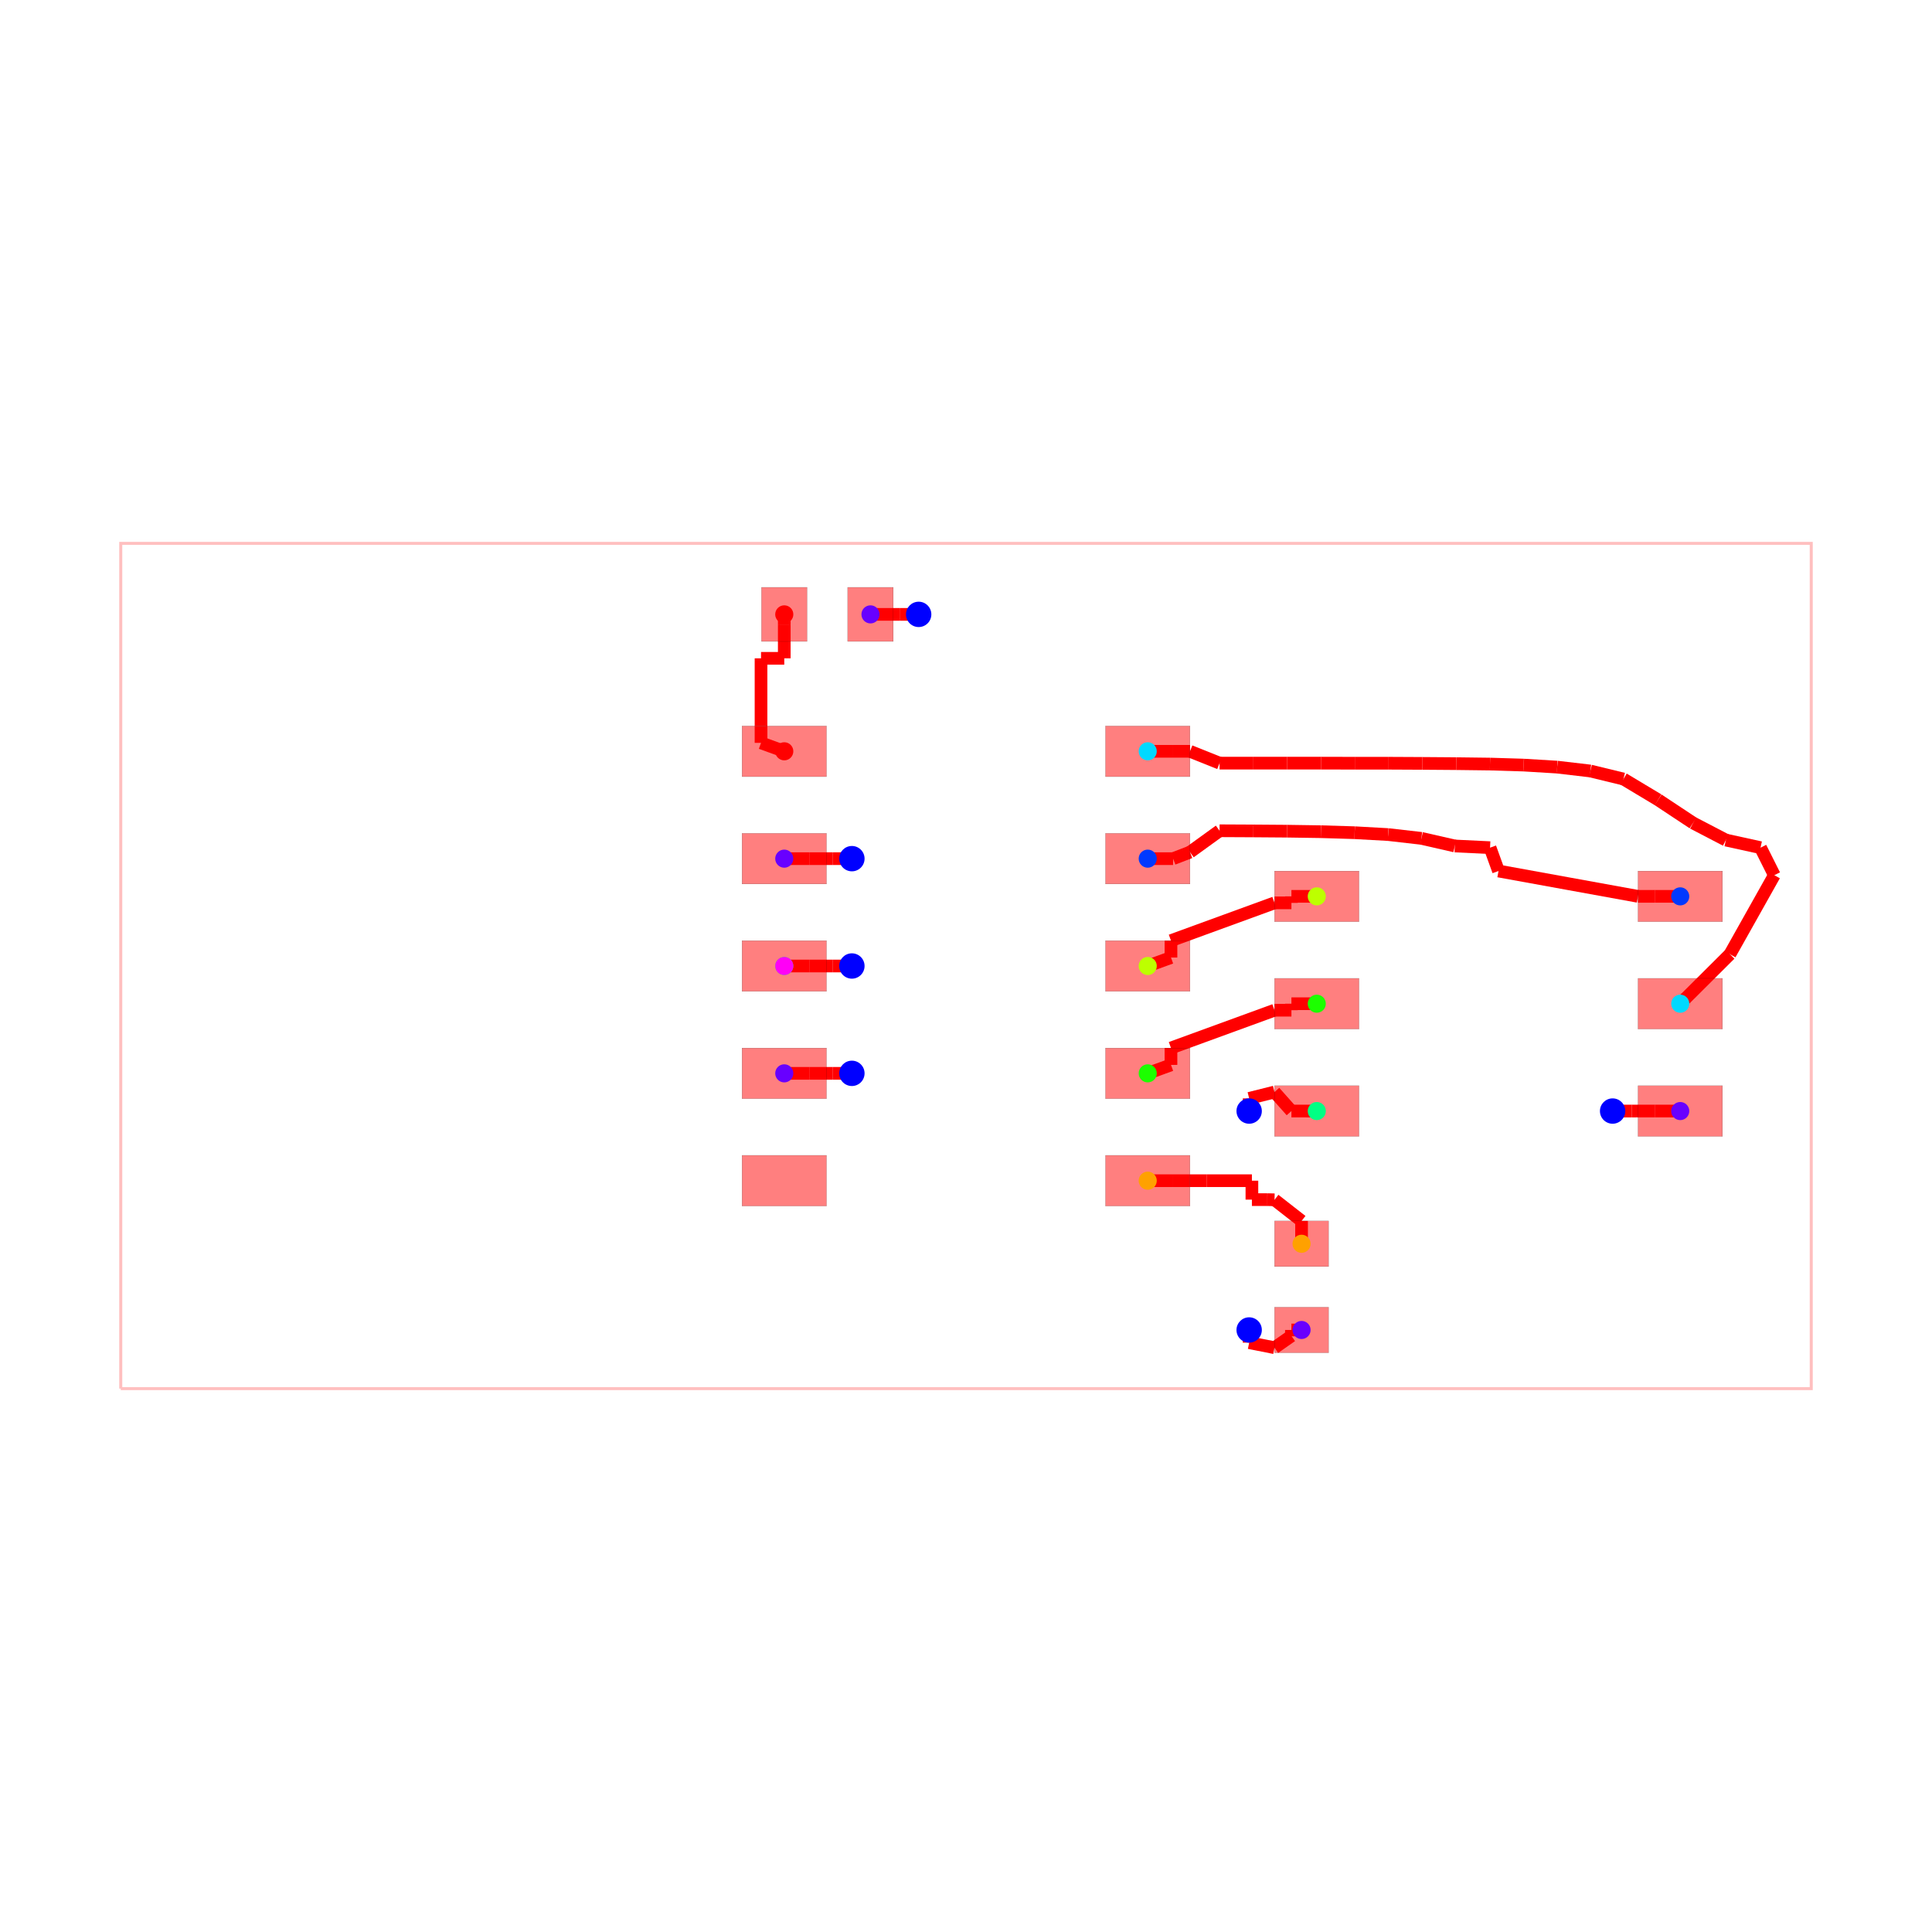
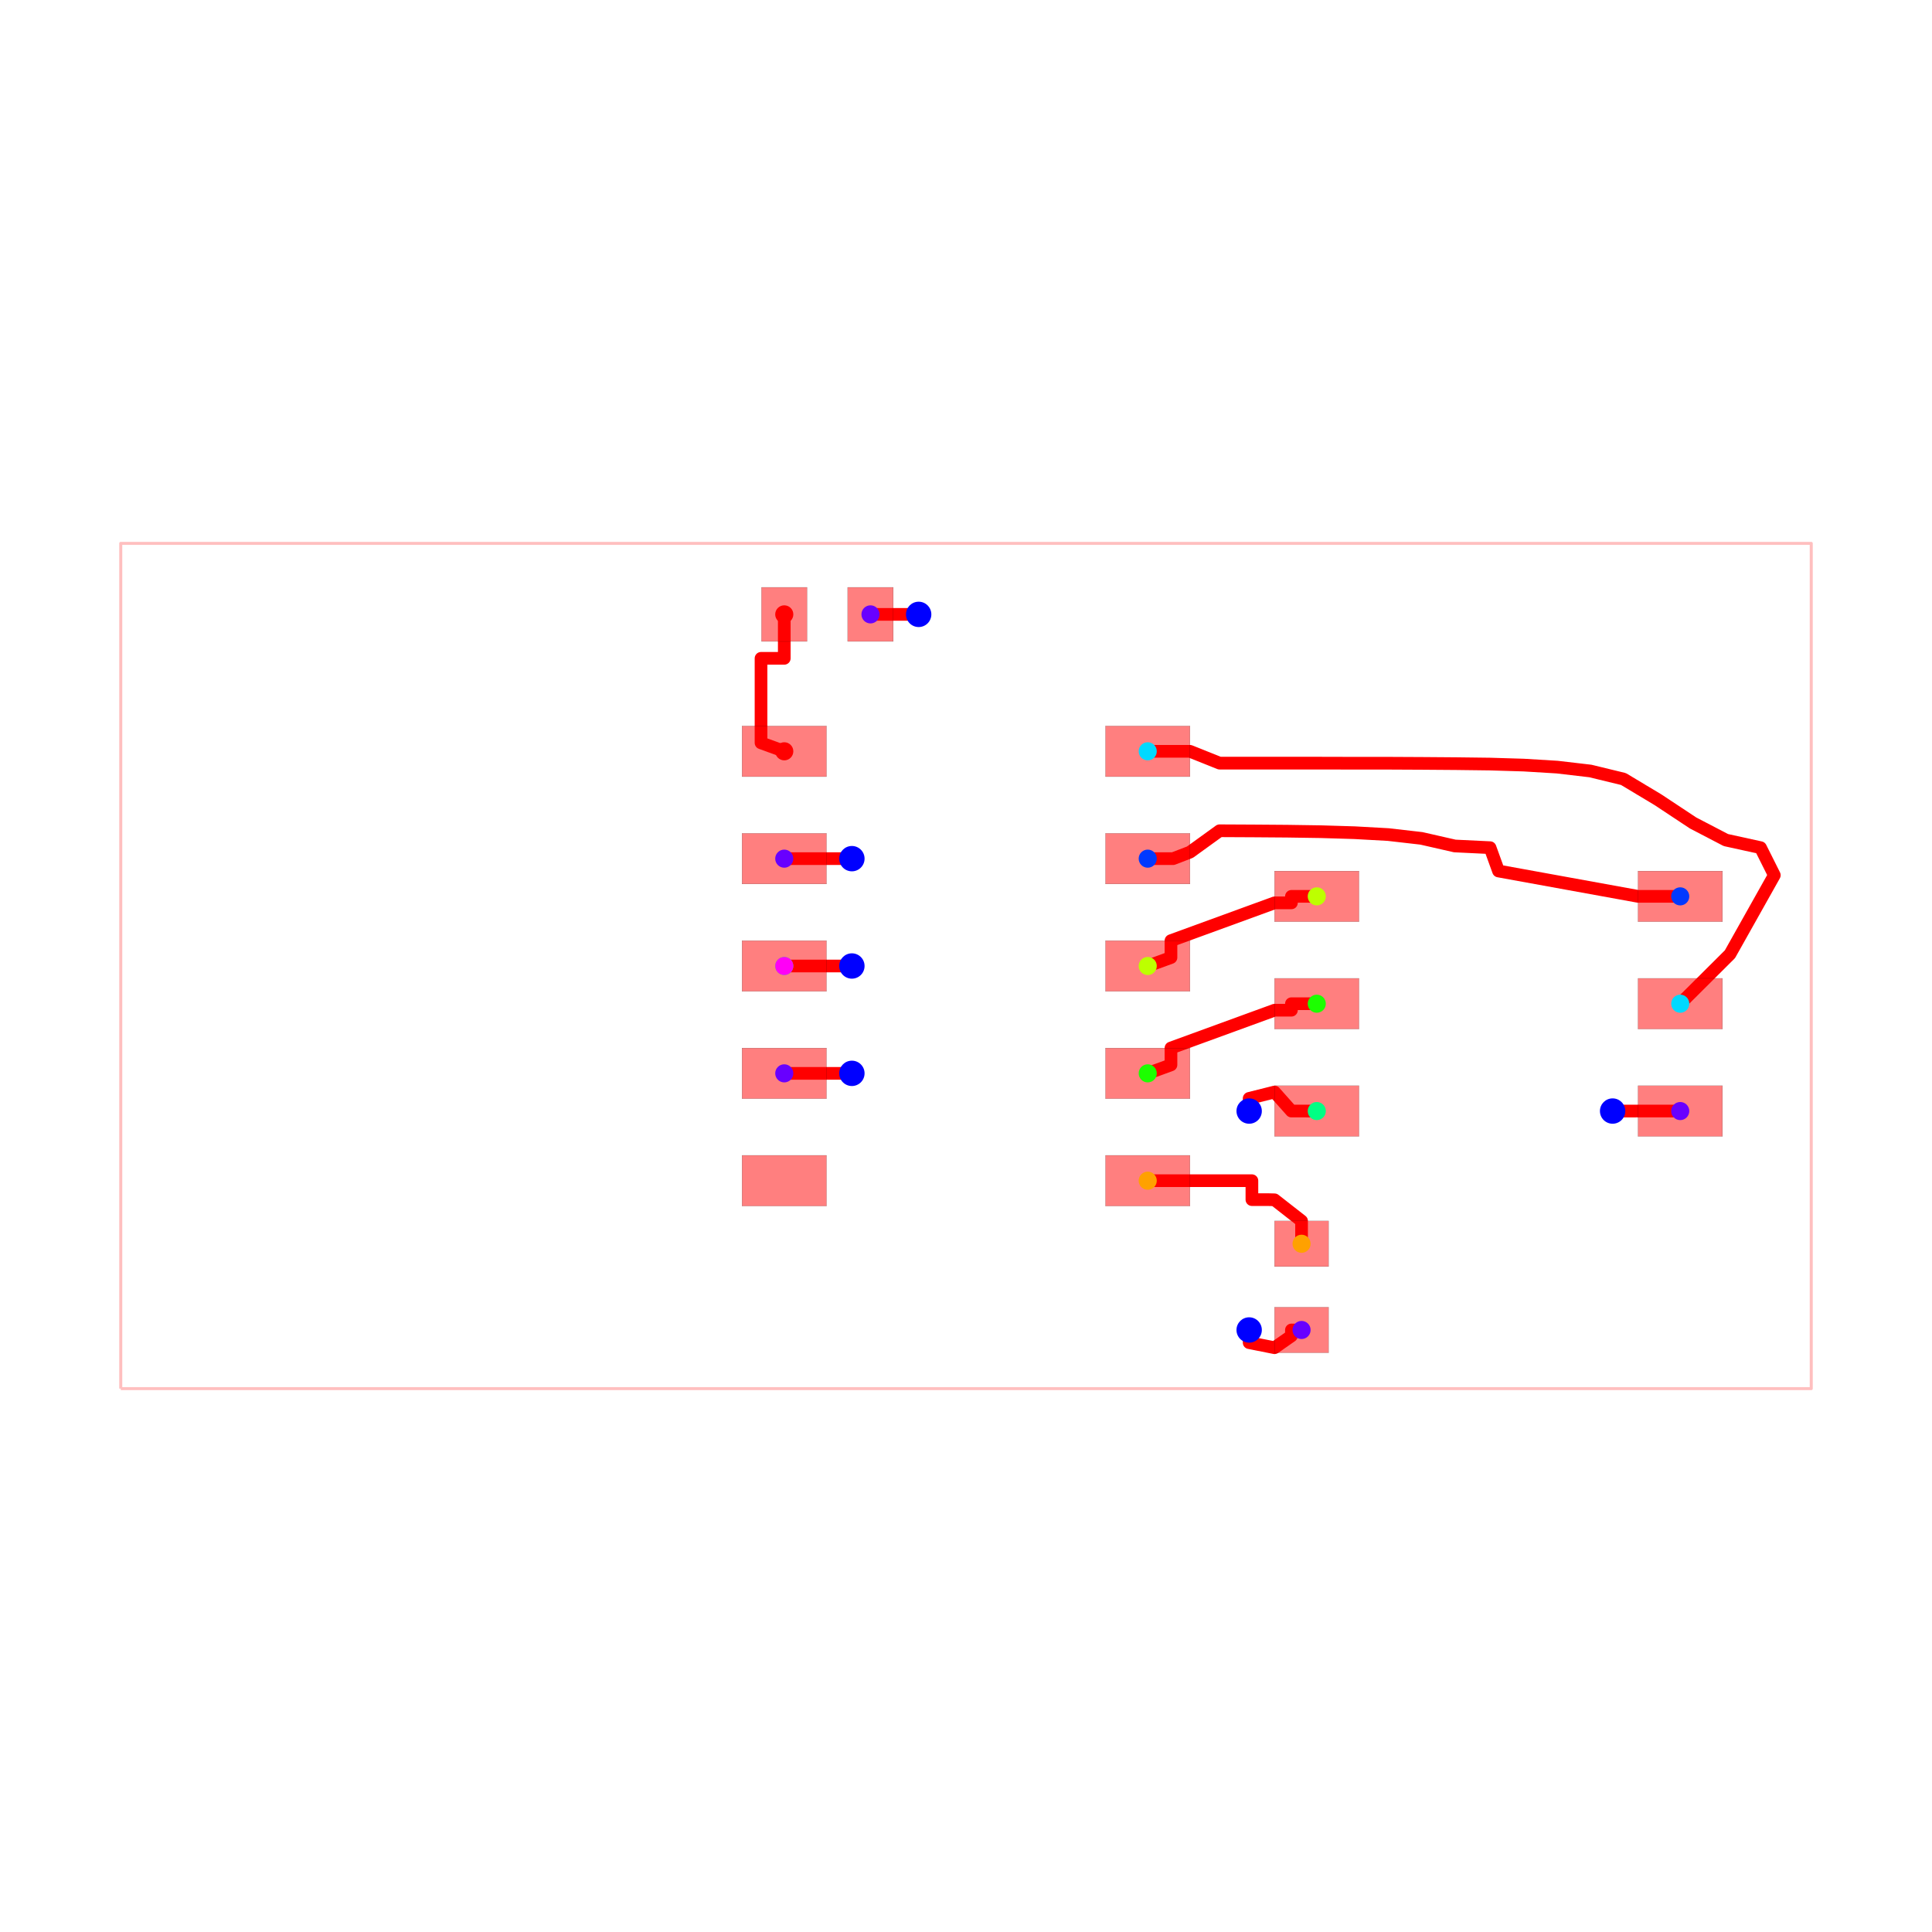
<svg xmlns="http://www.w3.org/2000/svg" width="640" height="640" viewBox="0 0 640 640">
  <rect width="100%" height="100%" fill="white" />
  <g>
-     <polyline data-points="-10,-5 10,-5 10,5 -10,5 -10,-5" data-type="line" data-label="" points="40,460 600,460 600,180 40,180 40,460" fill="none" stroke="rgba(255,0,0,0.25)" stroke-width="1px" />
+     <polyline data-points="-10,-5 10,-5 10,5 -10,5 -10,-5" data-type="line" data-label="" points="40,460 600,460 600,180 40,180 40,460" fill="none" stroke="rgba(255,0,0,0.25)" stroke-linejoin="round" stroke-width="1px" />
  </g>
  <g>
-     <polyline data-points="-0.5600000000000005,4.16 -0.7850010000000005,4.160001" data-type="line" data-label="" points="304.32,203.52 298.02,203.52" fill="none" stroke="red" stroke-width="4.2" />
+     <polyline data-points="-0.5600000000000005,4.16 -0.7850010000000005,4.160001 -1.0600000000000005,4.16 -1.1300000000000006,4.16" data-type="line" data-label="" points="304.32,203.52 298.02,203.52 290.32,203.52 288.36,203.52" fill="none" stroke="red" stroke-linejoin="round" stroke-width="4.2" />
  </g>
  <g>
-     <polyline data-points="-0.7850010000000005,4.160001 -1.0600000000000005,4.16" data-type="line" data-label="" points="298.02,203.52 290.32,203.52" fill="none" stroke="red" stroke-width="4.2" />
+     <polyline data-points="3.3500000000000005,-4.306126129310514 3.35,-4.456126129310515 3.6499999999999986,-4.516 3.8500080000000003,-4.3761261293105145 3.8500080000000003,-4.306 3.97,-4.306126129310514" data-type="line" data-label="" points="413.8,440.572 413.8,444.772 422.2,446.448 427.8,442.532 427.8,440.568 431.16,440.572" fill="none" stroke="red" stroke-linejoin="round" stroke-width="4.2" />
  </g>
  <g>
-     <polyline data-points="-1.0600000000000005,4.16 -1.1300000000000006,4.16" data-type="line" data-label="" points="290.32,203.52 288.36,203.52" fill="none" stroke="red" stroke-width="4.2" />
+     <polyline data-points="7.6499999999999995,-1.716126129310514 7.874998999999999,-1.716125 8.149999999999999,-1.716 8.45,-1.716126129310514" data-type="line" data-label="" points="534.2,368.052 540.5,368.051 548.2,368.048 556.6,368.052" fill="none" stroke="red" stroke-linejoin="round" stroke-width="4.2" />
  </g>
  <g>
-     <polyline data-points="3.3500000000000005,-4.306126129310514 3.35,-4.456126129310515" data-type="line" data-label="" points="413.8,440.572 413.8,444.772" fill="none" stroke="red" stroke-width="4.2" />
+     <polyline data-points="-1.3499999999999999,1.27 -1.5749989999999998,1.270001 -1.8499999999999999,1.27 -2.15,1.27" data-type="line" data-label="" points="282.2,284.44 275.9,284.44 268.2,284.44 259.8,284.44" fill="none" stroke="red" stroke-linejoin="round" stroke-width="4.2" />
  </g>
  <g>
-     <polyline data-points="3.35,-4.456126129310515 3.6499999999999986,-4.516" data-type="line" data-label="" points="413.8,444.772 422.2,446.448" fill="none" stroke="red" stroke-width="4.2" />
+     <polyline data-points="-1.3499999999999999,-1.27 -1.5749989999999998,-1.2699990000000003 -1.8499999999999999,-1.27 -2.15,-1.27" data-type="line" data-label="" points="282.2,355.56 275.9,355.56 268.2,355.56 259.8,355.56" fill="none" stroke="red" stroke-linejoin="round" stroke-width="4.2" />
  </g>
  <g>
-     <polyline data-points="3.6499999999999986,-4.516 3.8500080000000003,-4.3761261293105145" data-type="line" data-label="" points="422.2,446.448 427.8,442.532" fill="none" stroke="red" stroke-width="4.2" />
+     <polyline data-points="2.15,1.27 2.449992,1.27 2.65,1.347 3,1.6 3.4,1.598 3.8,1.595 4.199,1.589 4.598,1.577 4.995,1.555 5.388,1.51 5.783,1.42 6.2,1.4 6.3,1.1238739999999998 7.949999999999999,0.824 8.149999999999999,0.824 8.45,0.8238738706894861" data-type="line" data-label="" points="380.2,284.44 388.6,284.44 394.2,282.284 404,275.2 415.2,275.256 426.4,275.34 437.572,275.508 448.744,275.844 459.86,276.46 470.864,277.72 481.924,280.24 493.6,280.8 496.4,288.532 542.6,296.928 548.2,296.928 556.6,296.932" fill="none" stroke="red" stroke-linejoin="round" stroke-width="4.2" />
  </g>
  <g>
-     <polyline data-points="3.8500080000000003,-4.3761261293105145 3.8500080000000003,-4.306" data-type="line" data-label="" points="427.8,442.532 427.8,440.568" fill="none" stroke="red" stroke-width="4.2" />
+     <polyline data-points="2.15,2.54 2.4499999999999997,2.54 2.65,2.54 3,2.4 3.4,2.4 3.8,2.4 4.2,2.4 4.6,2.399 5,2.399 5.4,2.397 5.8,2.394 6.199,2.389 6.598,2.377 6.994,2.353 7.387,2.307 7.778,2.212 8.188,1.966 8.602,1.692 8.99,1.49 9.4,1.4 9.563090123946562,1.0744049645236196 9.038090123946562,0.1395309645236197 8.45,-0.4461261293105139" data-type="line" data-label="" points="380.2,248.88 388.6,248.88 394.2,248.88 404,252.8 415.2,252.8 426.4,252.8 437.6,252.8 448.8,252.828 460,252.828 471.2,252.884 482.4,252.968 493.572,253.108 504.744,253.444 515.832,254.116 526.836,255.404 537.784,258.064 549.264,264.952 560.856,272.624 571.72,278.28 583.2,280.8 587.767,289.917 573.067,316.093 556.6,332.492" fill="none" stroke="red" stroke-linejoin="round" stroke-width="4.2" />
  </g>
  <g>
-     <polyline data-points="3.8500080000000003,-4.306 3.97,-4.306126129310514" data-type="line" data-label="" points="427.8,440.568 431.16,440.572" fill="none" stroke="red" stroke-width="4.2" />
+     <polyline data-points="3.3500000000000005,-1.716126129310514 3.35,-1.566126129310514 3.6499999999999986,-1.491 3.8500080000000003,-1.716 4.15,-1.716126129310514" data-type="line" data-label="" points="413.8,368.052 413.8,363.852 422.2,361.748 427.8,368.048 436.2,368.052" fill="none" stroke="red" stroke-linejoin="round" stroke-width="4.2" />
  </g>
  <g>
-     <polyline data-points="7.6499999999999995,-1.716126129310514 7.874998999999999,-1.716125" data-type="line" data-label="" points="534.2,368.052 540.5,368.051" fill="none" stroke="red" stroke-width="4.2" />
+     <polyline data-points="-1.3499999999999999,0 -1.5749989999999998,0.000001000000000001 -1.8499999999999999,0 -2.15,0" data-type="line" data-label="" points="282.2,320 275.9,320 268.2,320 259.8,320" fill="none" stroke="red" stroke-linejoin="round" stroke-width="4.2" />
  </g>
  <g>
-     <polyline data-points="7.874998999999999,-1.716125 8.149999999999999,-1.716" data-type="line" data-label="" points="540.5,368.051 548.2,368.048" fill="none" stroke="red" stroke-width="4.2" />
+     <polyline data-points="2.15,-1.27 2.425,-1.170008 2.425,-0.97 3.6499999999999986,-0.523 3.8500080000000003,-0.523 3.8500080000000003,-0.446 4.15,-0.4461261293105139" data-type="line" data-label="" points="380.2,355.56 387.9,352.76 387.9,347.16 422.2,334.644 427.8,334.644 427.8,332.488 436.2,332.492" fill="none" stroke="red" stroke-linejoin="round" stroke-width="4.2" />
  </g>
  <g>
-     <polyline data-points="8.149999999999999,-1.716 8.45,-1.716126129310514" data-type="line" data-label="" points="548.2,368.048 556.6,368.052" fill="none" stroke="red" stroke-width="4.2" />
+     <polyline data-points="2.15,0 2.425,0.09999199999999997 2.425,0.3 3.6499999999999986,0.747 3.8500080000000003,0.747 3.8500080000000003,0.824 4.15,0.8238738706894861" data-type="line" data-label="" points="380.2,320 387.9,317.2 387.9,311.6 422.2,299.084 427.8,299.084 427.8,296.928 436.2,296.932" fill="none" stroke="red" stroke-linejoin="round" stroke-width="4.2" />
  </g>
  <g>
-     <polyline data-points="-1.3499999999999999,1.27 -1.5749989999999998,1.270001" data-type="line" data-label="" points="282.2,284.44 275.9,284.44" fill="none" stroke="red" stroke-width="4.2" />
+     <polyline data-points="2.15,-2.54 2.4499999999999997,-2.54 2.65,-2.54 2.8500000000000005,-2.54 3.1999999999999993,-2.54 3.382500999999999,-2.54 3.3824989999999997,-2.764 3.5649999999999995,-2.764 3.6499999999999995,-2.766 3.97,-3.016126 3.97,-3.216126129310515 3.97,-3.2861261293105146" data-type="line" data-label="" points="380.2,391.12 388.6,391.12 394.2,391.12 399.8,391.12 409.6,391.12 414.71,391.12 414.71,397.392 419.82,397.392 422.2,397.448 431.16,404.452 431.16,410.052 431.16,412.012" fill="none" stroke="red" stroke-linejoin="round" stroke-width="4.2" />
  </g>
  <g>
-     <polyline data-points="-1.5749989999999998,1.270001 -1.8499999999999999,1.27" data-type="line" data-label="" points="275.9,284.44 268.2,284.44" fill="none" stroke="red" stroke-width="4.2" />
-   </g>
-   <g>
-     <polyline data-points="-1.8499999999999999,1.27 -2.15,1.27" data-type="line" data-label="" points="268.2,284.44 259.8,284.44" fill="none" stroke="red" stroke-width="4.2" />
-   </g>
-   <g>
-     <polyline data-points="-1.3499999999999999,-1.27 -1.5749989999999998,-1.2699990000000003" data-type="line" data-label="" points="282.2,355.56 275.9,355.56" fill="none" stroke="red" stroke-width="4.2" />
-   </g>
-   <g>
-     <polyline data-points="-1.5749989999999998,-1.2699990000000003 -1.8499999999999999,-1.27" data-type="line" data-label="" points="275.9,355.56 268.2,355.56" fill="none" stroke="red" stroke-width="4.2" />
-   </g>
-   <g>
-     <polyline data-points="-1.8499999999999999,-1.27 -2.15,-1.27" data-type="line" data-label="" points="268.2,355.56 259.8,355.56" fill="none" stroke="red" stroke-width="4.2" />
-   </g>
-   <g>
-     <polyline data-points="2.15,1.27 2.449992,1.27" data-type="line" data-label="" points="380.2,284.44 388.6,284.44" fill="none" stroke="red" stroke-width="4.2" />
-   </g>
-   <g>
-     <polyline data-points="2.449992,1.27 2.65,1.347" data-type="line" data-label="" points="388.6,284.44 394.2,282.284" fill="none" stroke="red" stroke-width="4.2" />
-   </g>
-   <g>
-     <polyline data-points="2.65,1.347 3,1.6" data-type="line" data-label="" points="394.2,282.284 404,275.2" fill="none" stroke="red" stroke-width="4.2" />
-   </g>
-   <g>
-     <polyline data-points="3,1.6 3.4,1.598" data-type="line" data-label="" points="404,275.2 415.2,275.256" fill="none" stroke="red" stroke-width="4.2" />
-   </g>
-   <g>
-     <polyline data-points="3.4,1.598 3.8,1.595" data-type="line" data-label="" points="415.2,275.256 426.4,275.34" fill="none" stroke="red" stroke-width="4.2" />
-   </g>
-   <g>
-     <polyline data-points="3.8,1.595 4.199,1.589" data-type="line" data-label="" points="426.4,275.34 437.572,275.508" fill="none" stroke="red" stroke-width="4.2" />
-   </g>
-   <g>
-     <polyline data-points="4.199,1.589 4.598,1.577" data-type="line" data-label="" points="437.572,275.508 448.744,275.844" fill="none" stroke="red" stroke-width="4.2" />
-   </g>
-   <g>
-     <polyline data-points="4.598,1.577 4.995,1.555" data-type="line" data-label="" points="448.744,275.844 459.86,276.46" fill="none" stroke="red" stroke-width="4.2" />
-   </g>
-   <g>
-     <polyline data-points="4.995,1.555 5.388,1.51" data-type="line" data-label="" points="459.86,276.46 470.864,277.72" fill="none" stroke="red" stroke-width="4.2" />
-   </g>
-   <g>
-     <polyline data-points="5.388,1.51 5.783,1.42" data-type="line" data-label="" points="470.864,277.72 481.924,280.24" fill="none" stroke="red" stroke-width="4.2" />
-   </g>
-   <g>
-     <polyline data-points="5.783,1.42 6.2,1.4" data-type="line" data-label="" points="481.924,280.24 493.6,280.8" fill="none" stroke="red" stroke-width="4.2" />
-   </g>
-   <g>
-     <polyline data-points="6.2,1.4 6.3,1.1238739999999998" data-type="line" data-label="" points="493.6,280.8 496.4,288.532" fill="none" stroke="red" stroke-width="4.2" />
-   </g>
-   <g>
-     <polyline data-points="6.3,1.1238739999999998 7.949999999999999,0.824" data-type="line" data-label="" points="496.4,288.532 542.6,296.928" fill="none" stroke="red" stroke-width="4.2" />
-   </g>
-   <g>
-     <polyline data-points="7.949999999999999,0.824 8.149999999999999,0.824" data-type="line" data-label="" points="542.6,296.928 548.2,296.928" fill="none" stroke="red" stroke-width="4.2" />
-   </g>
-   <g>
-     <polyline data-points="8.149999999999999,0.824 8.45,0.8238738706894861" data-type="line" data-label="" points="548.2,296.928 556.6,296.932" fill="none" stroke="red" stroke-width="4.2" />
-   </g>
-   <g>
-     <polyline data-points="2.15,2.54 2.4499999999999997,2.54" data-type="line" data-label="" points="380.2,248.88 388.6,248.88" fill="none" stroke="red" stroke-width="4.2" />
-   </g>
-   <g>
-     <polyline data-points="2.4499999999999997,2.54 2.65,2.54" data-type="line" data-label="" points="388.6,248.88 394.2,248.88" fill="none" stroke="red" stroke-width="4.2" />
-   </g>
-   <g>
-     <polyline data-points="2.65,2.54 3,2.4" data-type="line" data-label="" points="394.2,248.88 404,252.8" fill="none" stroke="red" stroke-width="4.2" />
-   </g>
-   <g>
-     <polyline data-points="3,2.4 3.4,2.4" data-type="line" data-label="" points="404,252.8 415.2,252.8" fill="none" stroke="red" stroke-width="4.2" />
-   </g>
-   <g>
-     <polyline data-points="3.4,2.4 3.8,2.4" data-type="line" data-label="" points="415.2,252.8 426.4,252.8" fill="none" stroke="red" stroke-width="4.2" />
-   </g>
-   <g>
-     <polyline data-points="3.8,2.4 4.2,2.4" data-type="line" data-label="" points="426.4,252.8 437.6,252.8" fill="none" stroke="red" stroke-width="4.2" />
-   </g>
-   <g>
-     <polyline data-points="4.2,2.4 4.6,2.399" data-type="line" data-label="" points="437.6,252.8 448.8,252.828" fill="none" stroke="red" stroke-width="4.2" />
-   </g>
-   <g>
-     <polyline data-points="4.6,2.399 5,2.399" data-type="line" data-label="" points="448.8,252.828 460,252.828" fill="none" stroke="red" stroke-width="4.2" />
-   </g>
-   <g>
-     <polyline data-points="5,2.399 5.4,2.397" data-type="line" data-label="" points="460,252.828 471.2,252.884" fill="none" stroke="red" stroke-width="4.2" />
-   </g>
-   <g>
-     <polyline data-points="5.4,2.397 5.8,2.394" data-type="line" data-label="" points="471.2,252.884 482.4,252.968" fill="none" stroke="red" stroke-width="4.2" />
-   </g>
-   <g>
-     <polyline data-points="5.8,2.394 6.199,2.389" data-type="line" data-label="" points="482.4,252.968 493.572,253.108" fill="none" stroke="red" stroke-width="4.2" />
-   </g>
-   <g>
-     <polyline data-points="6.199,2.389 6.598,2.377" data-type="line" data-label="" points="493.572,253.108 504.744,253.444" fill="none" stroke="red" stroke-width="4.2" />
-   </g>
-   <g>
-     <polyline data-points="6.598,2.377 6.994,2.353" data-type="line" data-label="" points="504.744,253.444 515.832,254.116" fill="none" stroke="red" stroke-width="4.2" />
-   </g>
-   <g>
-     <polyline data-points="6.994,2.353 7.387,2.307" data-type="line" data-label="" points="515.832,254.116 526.836,255.404" fill="none" stroke="red" stroke-width="4.2" />
-   </g>
-   <g>
-     <polyline data-points="7.387,2.307 7.778,2.212" data-type="line" data-label="" points="526.836,255.404 537.784,258.064" fill="none" stroke="red" stroke-width="4.2" />
-   </g>
-   <g>
-     <polyline data-points="7.778,2.212 8.188,1.966" data-type="line" data-label="" points="537.784,258.064 549.264,264.952" fill="none" stroke="red" stroke-width="4.2" />
-   </g>
-   <g>
-     <polyline data-points="8.188,1.966 8.602,1.692" data-type="line" data-label="" points="549.264,264.952 560.856,272.624" fill="none" stroke="red" stroke-width="4.2" />
-   </g>
-   <g>
-     <polyline data-points="8.602,1.692 8.99,1.49" data-type="line" data-label="" points="560.856,272.624 571.72,278.28" fill="none" stroke="red" stroke-width="4.2" />
-   </g>
-   <g>
-     <polyline data-points="8.99,1.49 9.4,1.4" data-type="line" data-label="" points="571.72,278.28 583.2,280.8" fill="none" stroke="red" stroke-width="4.2" />
-   </g>
-   <g>
-     <polyline data-points="9.4,1.4 9.563090123946562,1.0744049645236196" data-type="line" data-label="" points="583.2,280.8 587.767,289.917" fill="none" stroke="red" stroke-width="4.2" />
-   </g>
-   <g>
-     <polyline data-points="9.563090123946562,1.0744049645236196 9.038090123946562,0.1395309645236197" data-type="line" data-label="" points="587.767,289.917 573.067,316.093" fill="none" stroke="red" stroke-width="4.2" />
-   </g>
-   <g>
-     <polyline data-points="9.038090123946562,0.1395309645236197 8.45,-0.4461261293105139" data-type="line" data-label="" points="573.067,316.093 556.6,332.492" fill="none" stroke="red" stroke-width="4.2" />
-   </g>
-   <g>
-     <polyline data-points="3.3500000000000005,-1.716126129310514 3.35,-1.566126129310514" data-type="line" data-label="" points="413.8,368.052 413.8,363.852" fill="none" stroke="red" stroke-width="4.2" />
-   </g>
-   <g>
-     <polyline data-points="3.35,-1.566126129310514 3.6499999999999986,-1.491" data-type="line" data-label="" points="413.8,363.852 422.2,361.748" fill="none" stroke="red" stroke-width="4.2" />
-   </g>
-   <g>
-     <polyline data-points="3.6499999999999986,-1.491 3.8500080000000003,-1.716" data-type="line" data-label="" points="422.2,361.748 427.8,368.048" fill="none" stroke="red" stroke-width="4.2" />
-   </g>
-   <g>
-     <polyline data-points="3.8500080000000003,-1.716 4.15,-1.716126129310514" data-type="line" data-label="" points="427.8,368.048 436.2,368.052" fill="none" stroke="red" stroke-width="4.2" />
-   </g>
-   <g>
-     <polyline data-points="-1.3499999999999999,0 -1.5749989999999998,0.000001000000000001" data-type="line" data-label="" points="282.2,320 275.9,320" fill="none" stroke="red" stroke-width="4.2" />
-   </g>
-   <g>
-     <polyline data-points="-1.5749989999999998,0.000001000000000001 -1.8499999999999999,0" data-type="line" data-label="" points="275.9,320 268.2,320" fill="none" stroke="red" stroke-width="4.2" />
-   </g>
-   <g>
-     <polyline data-points="-1.8499999999999999,0 -2.15,0" data-type="line" data-label="" points="268.2,320 259.8,320" fill="none" stroke="red" stroke-width="4.2" />
-   </g>
-   <g>
-     <polyline data-points="2.15,-1.27 2.425,-1.170008" data-type="line" data-label="" points="380.2,355.56 387.9,352.76" fill="none" stroke="red" stroke-width="4.2" />
-   </g>
-   <g>
-     <polyline data-points="2.425,-1.170008 2.425,-0.97" data-type="line" data-label="" points="387.9,352.76 387.9,347.16" fill="none" stroke="red" stroke-width="4.2" />
-   </g>
-   <g>
-     <polyline data-points="2.425,-0.97 3.6499999999999986,-0.523" data-type="line" data-label="" points="387.9,347.16 422.2,334.644" fill="none" stroke="red" stroke-width="4.2" />
-   </g>
-   <g>
-     <polyline data-points="3.6499999999999986,-0.523 3.8500080000000003,-0.523" data-type="line" data-label="" points="422.2,334.644 427.8,334.644" fill="none" stroke="red" stroke-width="4.2" />
-   </g>
-   <g>
-     <polyline data-points="3.8500080000000003,-0.523 3.8500080000000003,-0.446" data-type="line" data-label="" points="427.8,334.644 427.8,332.488" fill="none" stroke="red" stroke-width="4.2" />
-   </g>
-   <g>
-     <polyline data-points="3.8500080000000003,-0.446 4.15,-0.4461261293105139" data-type="line" data-label="" points="427.8,332.488 436.2,332.492" fill="none" stroke="red" stroke-width="4.2" />
-   </g>
-   <g>
-     <polyline data-points="2.15,0 2.425,0.09999199999999997" data-type="line" data-label="" points="380.2,320 387.9,317.2" fill="none" stroke="red" stroke-width="4.2" />
-   </g>
-   <g>
-     <polyline data-points="2.425,0.09999199999999997 2.425,0.3" data-type="line" data-label="" points="387.9,317.2 387.9,311.6" fill="none" stroke="red" stroke-width="4.2" />
-   </g>
-   <g>
-     <polyline data-points="2.425,0.3 3.6499999999999986,0.747" data-type="line" data-label="" points="387.9,311.6 422.2,299.084" fill="none" stroke="red" stroke-width="4.2" />
-   </g>
-   <g>
-     <polyline data-points="3.6499999999999986,0.747 3.8500080000000003,0.747" data-type="line" data-label="" points="422.2,299.084 427.8,299.084" fill="none" stroke="red" stroke-width="4.2" />
-   </g>
-   <g>
-     <polyline data-points="3.8500080000000003,0.747 3.8500080000000003,0.824" data-type="line" data-label="" points="427.8,299.084 427.8,296.928" fill="none" stroke="red" stroke-width="4.2" />
-   </g>
-   <g>
-     <polyline data-points="3.8500080000000003,0.824 4.15,0.8238738706894861" data-type="line" data-label="" points="427.8,296.928 436.2,296.932" fill="none" stroke="red" stroke-width="4.2" />
-   </g>
-   <g>
-     <polyline data-points="2.15,-2.54 2.4499999999999997,-2.54" data-type="line" data-label="" points="380.2,391.12 388.6,391.12" fill="none" stroke="red" stroke-width="4.2" />
-   </g>
-   <g>
-     <polyline data-points="2.4499999999999997,-2.54 2.65,-2.54" data-type="line" data-label="" points="388.6,391.12 394.2,391.12" fill="none" stroke="red" stroke-width="4.2" />
-   </g>
-   <g>
-     <polyline data-points="2.65,-2.54 2.8500000000000005,-2.54" data-type="line" data-label="" points="394.2,391.12 399.8,391.12" fill="none" stroke="red" stroke-width="4.2" />
-   </g>
-   <g>
-     <polyline data-points="2.8500000000000005,-2.54 3.1999999999999993,-2.54" data-type="line" data-label="" points="399.8,391.12 409.6,391.12" fill="none" stroke="red" stroke-width="4.2" />
-   </g>
-   <g>
-     <polyline data-points="3.1999999999999993,-2.54 3.382500999999999,-2.54" data-type="line" data-label="" points="409.6,391.12 414.71,391.12" fill="none" stroke="red" stroke-width="4.2" />
-   </g>
-   <g>
-     <polyline data-points="3.382500999999999,-2.54 3.3824989999999997,-2.764" data-type="line" data-label="" points="414.71,391.12 414.71,397.392" fill="none" stroke="red" stroke-width="4.2" />
-   </g>
-   <g>
-     <polyline data-points="3.3824989999999997,-2.764 3.5649999999999995,-2.764" data-type="line" data-label="" points="414.71,397.392 419.82,397.392" fill="none" stroke="red" stroke-width="4.2" />
-   </g>
-   <g>
-     <polyline data-points="3.5649999999999995,-2.764 3.6499999999999995,-2.766" data-type="line" data-label="" points="419.82,397.392 422.2,397.448" fill="none" stroke="red" stroke-width="4.2" />
-   </g>
-   <g>
-     <polyline data-points="3.6499999999999995,-2.766 3.97,-3.016126" data-type="line" data-label="" points="422.2,397.448 431.16,404.452" fill="none" stroke="red" stroke-width="4.2" />
-   </g>
-   <g>
-     <polyline data-points="3.97,-3.016126 3.97,-3.216126129310515" data-type="line" data-label="" points="431.16,404.452 431.16,410.052" fill="none" stroke="red" stroke-width="4.2" />
-   </g>
-   <g>
-     <polyline data-points="3.97,-3.216126129310515 3.97,-3.2861261293105146" data-type="line" data-label="" points="431.16,410.052 431.16,412.012" fill="none" stroke="red" stroke-width="4.2" />
-   </g>
-   <g>
-     <polyline data-points="-2.15,2.54 -2.425,2.639992" data-type="line" data-label="" points="259.8,248.88 252.1,246.08" fill="none" stroke="red" stroke-width="4.2" />
-   </g>
-   <g>
-     <polyline data-points="-2.425,2.639992 -2.425,2.84" data-type="line" data-label="" points="252.1,246.08 252.1,240.48" fill="none" stroke="red" stroke-width="4.2" />
-   </g>
-   <g>
-     <polyline data-points="-2.425,2.84 -2.425,3.639992" data-type="line" data-label="" points="252.1,240.48 252.1,218.08" fill="none" stroke="red" stroke-width="4.2" />
-   </g>
-   <g>
-     <polyline data-points="-2.425,3.639992 -2.15,3.639992" data-type="line" data-label="" points="252.1,218.08 259.8,218.08" fill="none" stroke="red" stroke-width="4.2" />
-   </g>
-   <g>
-     <polyline data-points="-2.15,3.639992 -2.15,3.84" data-type="line" data-label="" points="259.8,218.08 259.8,212.48" fill="none" stroke="red" stroke-width="4.2" />
-   </g>
-   <g>
-     <polyline data-points="-2.15,3.84 -2.15,4.04" data-type="line" data-label="" points="259.8,212.48 259.8,206.88" fill="none" stroke="red" stroke-width="4.2" />
-   </g>
-   <g>
-     <polyline data-points="-2.15,4.04 -2.1500000000000004,4.16" data-type="line" data-label="" points="259.8,206.88 259.8,203.52" fill="none" stroke="red" stroke-width="4.2" />
+     <polyline data-points="-2.15,2.54 -2.425,2.639992 -2.425,2.84 -2.425,3.639992 -2.15,3.639992 -2.15,3.84 -2.15,4.04 -2.1500000000000004,4.16" data-type="line" data-label="" points="259.8,248.88 252.1,246.08 252.1,240.48 252.1,218.08 259.8,218.08 259.8,212.48 259.8,206.88 259.8,203.52" fill="none" stroke="red" stroke-linejoin="round" stroke-width="4.2" />
  </g>
  <g>
    <rect data-type="rect" data-label="top source_trace_3" data-x="-2.15" data-y="2.54" x="245.8" y="240.48" width="28" height="16.8" fill="rgba(255,0,0,0.5)" stroke="black" stroke-width="0.036" />
  </g>
  <g>
    <rect data-type="rect" data-label="top source_net_0" data-x="-2.15" data-y="1.27" x="245.8" y="276.04" width="28" height="16.8" fill="rgba(255,0,0,0.5)" stroke="black" stroke-width="0.036" />
  </g>
  <g>
    <rect data-type="rect" data-label="top source_trace_9, source_net_1" data-x="-2.15" data-y="0" x="245.8" y="311.6" width="28" height="16.8" fill="rgba(255,0,0,0.5)" stroke="black" stroke-width="0.036" />
  </g>
  <g>
    <rect data-type="rect" data-label="top source_net_0" data-x="-2.15" data-y="-1.27" x="245.8" y="347.16" width="28" height="16.8" fill="rgba(255,0,0,0.5)" stroke="black" stroke-width="0.036" />
  </g>
  <g>
    <rect data-type="rect" data-label="top" data-x="-2.15" data-y="-2.54" x="245.8" y="382.72" width="28" height="16.8" fill="rgba(255,0,0,0.5)" stroke="black" stroke-width="0.036" />
  </g>
  <g>
    <rect data-type="rect" data-label="top source_trace_5" data-x="2.15" data-y="-2.54" x="366.2" y="382.72" width="28" height="16.8" fill="rgba(255,0,0,0.5)" stroke="black" stroke-width="0.036" />
  </g>
  <g>
    <rect data-type="rect" data-label="top source_trace_8" data-x="2.15" data-y="-1.27" x="366.2" y="347.16" width="28" height="16.8" fill="rgba(255,0,0,0.5)" stroke="black" stroke-width="0.036" />
  </g>
  <g>
    <rect data-type="rect" data-label="top source_trace_7" data-x="2.15" data-y="0" x="366.2" y="311.6" width="28" height="16.8" fill="rgba(255,0,0,0.5)" stroke="black" stroke-width="0.036" />
  </g>
  <g>
    <rect data-type="rect" data-label="top source_trace_12" data-x="2.15" data-y="1.27" x="366.2" y="276.04" width="28" height="16.8" fill="rgba(255,0,0,0.5)" stroke="black" stroke-width="0.036" />
  </g>
  <g>
    <rect data-type="rect" data-label="top source_trace_11" data-x="2.15" data-y="2.54" x="366.2" y="240.48" width="28" height="16.8" fill="rgba(255,0,0,0.5)" stroke="black" stroke-width="0.036" />
  </g>
  <g>
    <rect data-type="rect" data-label="top source_trace_3" data-x="-2.1500000000000004" data-y="4.16" x="252.24" y="194.56" width="15.12" height="17.92" fill="rgba(255,0,0,0.5)" stroke="black" stroke-width="0.036" />
  </g>
  <g>
    <rect data-type="rect" data-label="top source_net_0" data-x="-1.1300000000000006" data-y="4.16" x="280.8" y="194.56" width="15.12" height="17.92" fill="rgba(255,0,0,0.5)" stroke="black" stroke-width="0.036" />
  </g>
  <g>
    <rect data-type="rect" data-label="top source_trace_5" data-x="3.97" data-y="-3.2861261293105146" x="422.2" y="404.452" width="17.92" height="15.12" fill="rgba(255,0,0,0.5)" stroke="black" stroke-width="0.036" />
  </g>
  <g>
    <rect data-type="rect" data-label="top source_net_0" data-x="3.97" data-y="-4.306126129310514" x="422.2" y="433.012" width="17.92" height="15.12" fill="rgba(255,0,0,0.5)" stroke="black" stroke-width="0.036" />
  </g>
  <g>
    <rect data-type="rect" data-label="top source_trace_7" data-x="4.15" data-y="0.8238738706894861" x="422.2" y="288.532" width="28" height="16.8" fill="rgba(255,0,0,0.5)" stroke="black" stroke-width="0.036" />
  </g>
  <g>
    <rect data-type="rect" data-label="top source_trace_8" data-x="4.15" data-y="-0.4461261293105139" x="422.2" y="324.092" width="28" height="16.8" fill="rgba(255,0,0,0.5)" stroke="black" stroke-width="0.036" />
  </g>
  <g>
    <rect data-type="rect" data-label="top source_trace_9, source_net_1" data-x="4.15" data-y="-1.716126129310514" x="422.2" y="359.652" width="28" height="16.8" fill="rgba(255,0,0,0.5)" stroke="black" stroke-width="0.036" />
  </g>
  <g>
    <rect data-type="rect" data-label="top source_net_0" data-x="8.45" data-y="-1.716126129310514" x="542.6" y="359.652" width="28" height="16.8" fill="rgba(255,0,0,0.5)" stroke="black" stroke-width="0.036" />
  </g>
  <g>
    <rect data-type="rect" data-label="top source_trace_11" data-x="8.45" data-y="-0.4461261293105139" x="542.6" y="324.092" width="28" height="16.8" fill="rgba(255,0,0,0.5)" stroke="black" stroke-width="0.036" />
  </g>
  <g>
    <rect data-type="rect" data-label="top source_trace_12" data-x="8.45" data-y="0.8238738706894861" x="542.6" y="288.532" width="28" height="16.8" fill="rgba(255,0,0,0.5)" stroke="black" stroke-width="0.036" />
  </g>
  <circle data-type="circle" data-label="" data-x="-0.5600000000000005" data-y="4.16" cx="304.32" cy="203.52" r="4.2" fill="blue" stroke="none" stroke-width="0.036" />
  <circle data-type="circle" data-label="" data-x="3.3500000000000005" data-y="-4.306126129310514" cx="413.8" cy="440.572" r="4.2" fill="blue" stroke="none" stroke-width="0.036" />
  <circle data-type="circle" data-label="" data-x="7.6499999999999995" data-y="-1.716126129310514" cx="534.2" cy="368.052" r="4.2" fill="blue" stroke="none" stroke-width="0.036" />
  <circle data-type="circle" data-label="" data-x="-1.3499999999999999" data-y="1.27" cx="282.2" cy="284.44" r="4.2" fill="blue" stroke="none" stroke-width="0.036" />
  <circle data-type="circle" data-label="" data-x="-1.3499999999999999" data-y="-1.27" cx="282.2" cy="355.56" r="4.2" fill="blue" stroke="none" stroke-width="0.036" />
  <circle data-type="circle" data-label="" data-x="3.3500000000000005" data-y="-1.716126129310514" cx="413.8" cy="368.052" r="4.2" fill="blue" stroke="none" stroke-width="0.036" />
  <circle data-type="circle" data-label="" data-x="-1.3499999999999999" data-y="0" cx="282.2" cy="320" r="4.2" fill="blue" stroke="none" stroke-width="0.036" />
  <g>
    <circle data-type="point" data-label="source_trace_3 source_trace_3 top" data-x="-2.1500000000000004" data-y="4.16" cx="259.8" cy="203.52" r="3" fill="hsl(0, 100%, 50%)" />
  </g>
  <g>
    <circle data-type="point" data-label="source_trace_3 source_trace_3 top" data-x="-2.15" data-y="2.54" cx="259.8" cy="248.88" r="3" fill="hsl(0, 100%, 50%)" />
  </g>
  <g>
    <circle data-type="point" data-label="source_trace_5 source_trace_5 top" data-x="3.97" data-y="-3.2861261293105146" cx="431.16" cy="412.012" r="3" fill="hsl(37.778, 100%, 50%)" />
  </g>
  <g>
    <circle data-type="point" data-label="source_trace_5 source_trace_5 top" data-x="2.15" data-y="-2.54" cx="380.2" cy="391.12" r="3" fill="hsl(37.778, 100%, 50%)" />
  </g>
  <g>
    <circle data-type="point" data-label="source_trace_7 source_trace_7 top" data-x="4.15" data-y="0.8238738706894861" cx="436.2" cy="296.932" r="3" fill="hsl(75.556, 100%, 50%)" />
  </g>
  <g>
    <circle data-type="point" data-label="source_trace_7 source_trace_7 top" data-x="2.15" data-y="0" cx="380.2" cy="320" r="3" fill="hsl(75.556, 100%, 50%)" />
  </g>
  <g>
    <circle data-type="point" data-label="source_trace_8 source_trace_8 top" data-x="4.15" data-y="-0.4461261293105139" cx="436.2" cy="332.492" r="3" fill="hsl(113.333, 100%, 50%)" />
  </g>
  <g>
    <circle data-type="point" data-label="source_trace_8 source_trace_8 top" data-x="2.15" data-y="-1.27" cx="380.2" cy="355.56" r="3" fill="hsl(113.333, 100%, 50%)" />
  </g>
  <g>
    <circle data-type="point" data-label="source_trace_9 source_trace_9 top" data-x="4.15" data-y="-1.716126129310514" cx="436.2" cy="368.052" r="3" fill="hsl(151.111, 100%, 50%)" />
  </g>
  <g>
    <circle data-type="point" data-label="source_trace_9 source_trace_9 top" data-x="-2.15" data-y="0" cx="259.8" cy="320" r="3" fill="hsl(151.111, 100%, 50%)" />
  </g>
  <g>
    <circle data-type="point" data-label="source_trace_11 source_trace_11 top" data-x="8.45" data-y="-0.4461261293105139" cx="556.6" cy="332.492" r="3" fill="hsl(188.889, 100%, 50%)" />
  </g>
  <g>
    <circle data-type="point" data-label="source_trace_11 source_trace_11 top" data-x="2.15" data-y="2.54" cx="380.2" cy="248.88" r="3" fill="hsl(188.889, 100%, 50%)" />
  </g>
  <g>
    <circle data-type="point" data-label="source_trace_12 source_trace_12 top" data-x="8.45" data-y="0.8238738706894861" cx="556.6" cy="296.932" r="3" fill="hsl(226.667, 100%, 50%)" />
  </g>
  <g>
    <circle data-type="point" data-label="source_trace_12 source_trace_12 top" data-x="2.15" data-y="1.27" cx="380.2" cy="284.44" r="3" fill="hsl(226.667, 100%, 50%)" />
  </g>
  <g>
    <circle data-type="point" data-label="source_net_0 source_net_0 top" data-x="-2.15" data-y="1.27" cx="259.8" cy="284.44" r="3" fill="hsl(264.444, 100%, 50%)" />
  </g>
  <g>
    <circle data-type="point" data-label="source_net_0 source_net_0 top" data-x="-2.15" data-y="-1.27" cx="259.8" cy="355.56" r="3" fill="hsl(264.444, 100%, 50%)" />
  </g>
  <g>
    <circle data-type="point" data-label="source_net_0 source_net_0 top" data-x="-1.1300000000000006" data-y="4.16" cx="288.36" cy="203.52" r="3" fill="hsl(264.444, 100%, 50%)" />
  </g>
  <g>
    <circle data-type="point" data-label="source_net_0 source_net_0 top" data-x="3.97" data-y="-4.306126129310514" cx="431.16" cy="440.572" r="3" fill="hsl(264.444, 100%, 50%)" />
  </g>
  <g>
    <circle data-type="point" data-label="source_net_0 source_net_0 top" data-x="8.45" data-y="-1.716126129310514" cx="556.6" cy="368.052" r="3" fill="hsl(264.444, 100%, 50%)" />
  </g>
  <g>
    <circle data-type="point" data-label="source_net_1 source_net_1 top" data-x="-2.15" data-y="0" cx="259.8" cy="320" r="3" fill="hsl(302.222, 100%, 50%)" />
  </g>
  <g id="crosshair" style="display: none">
    <line id="crosshair-h" y1="0" y2="640" stroke="#666" stroke-width="0.5" />
    <line id="crosshair-v" x1="0" x2="640" stroke="#666" stroke-width="0.5" />
    <text id="coordinates" font-family="monospace" font-size="12" fill="#666" />
  </g>
</svg>
